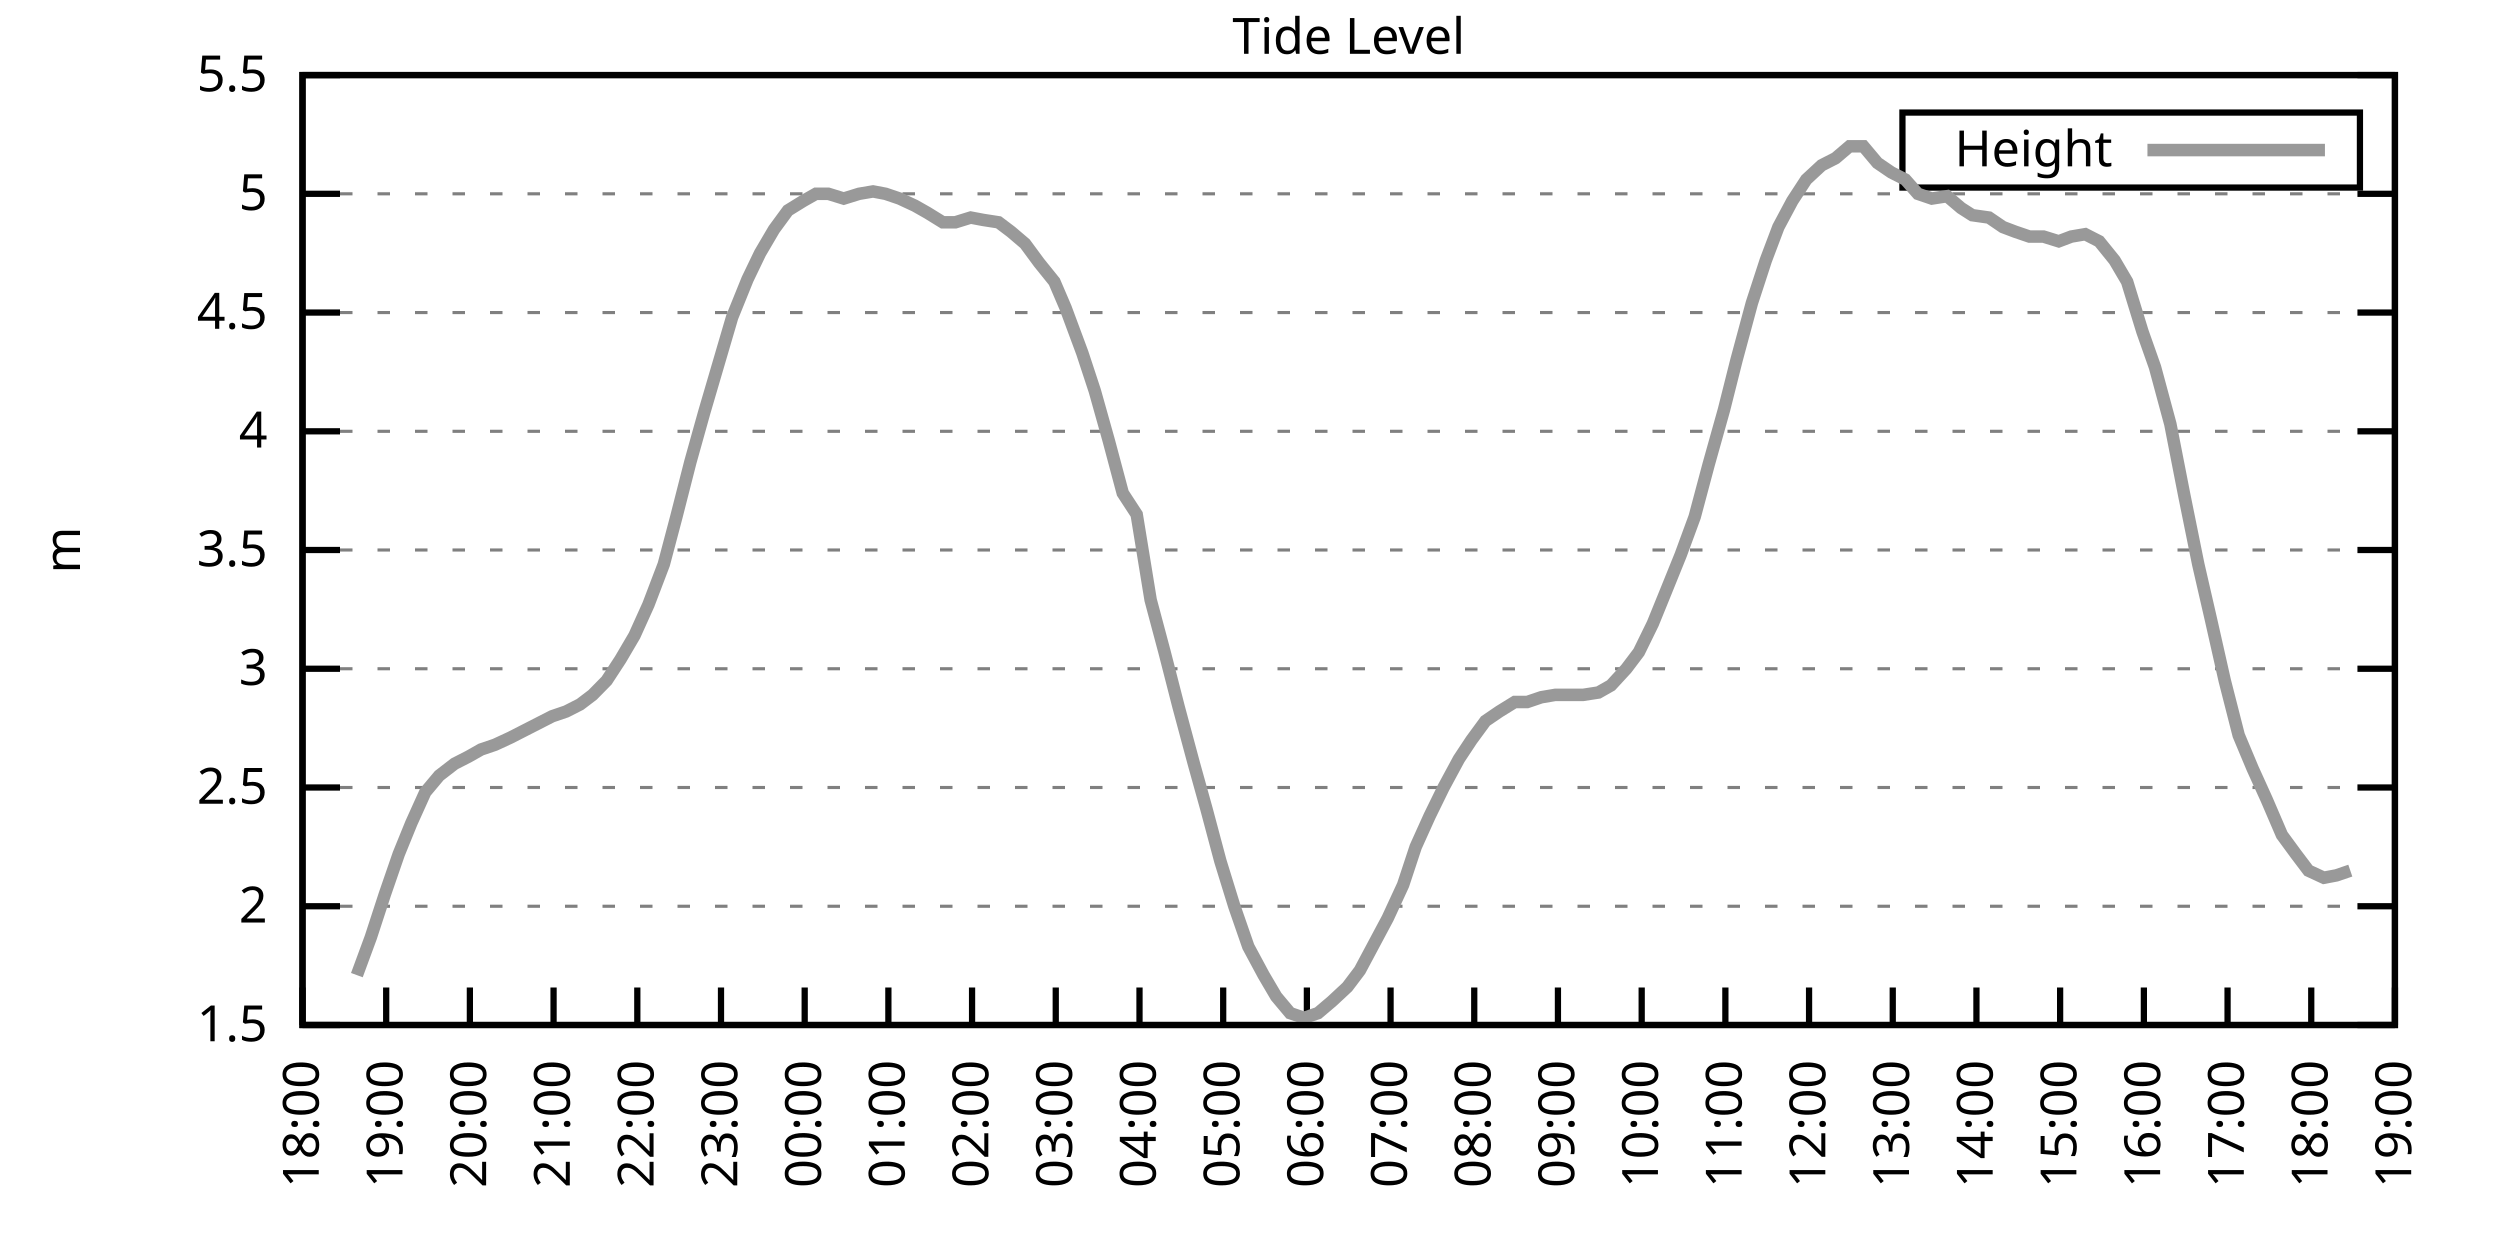
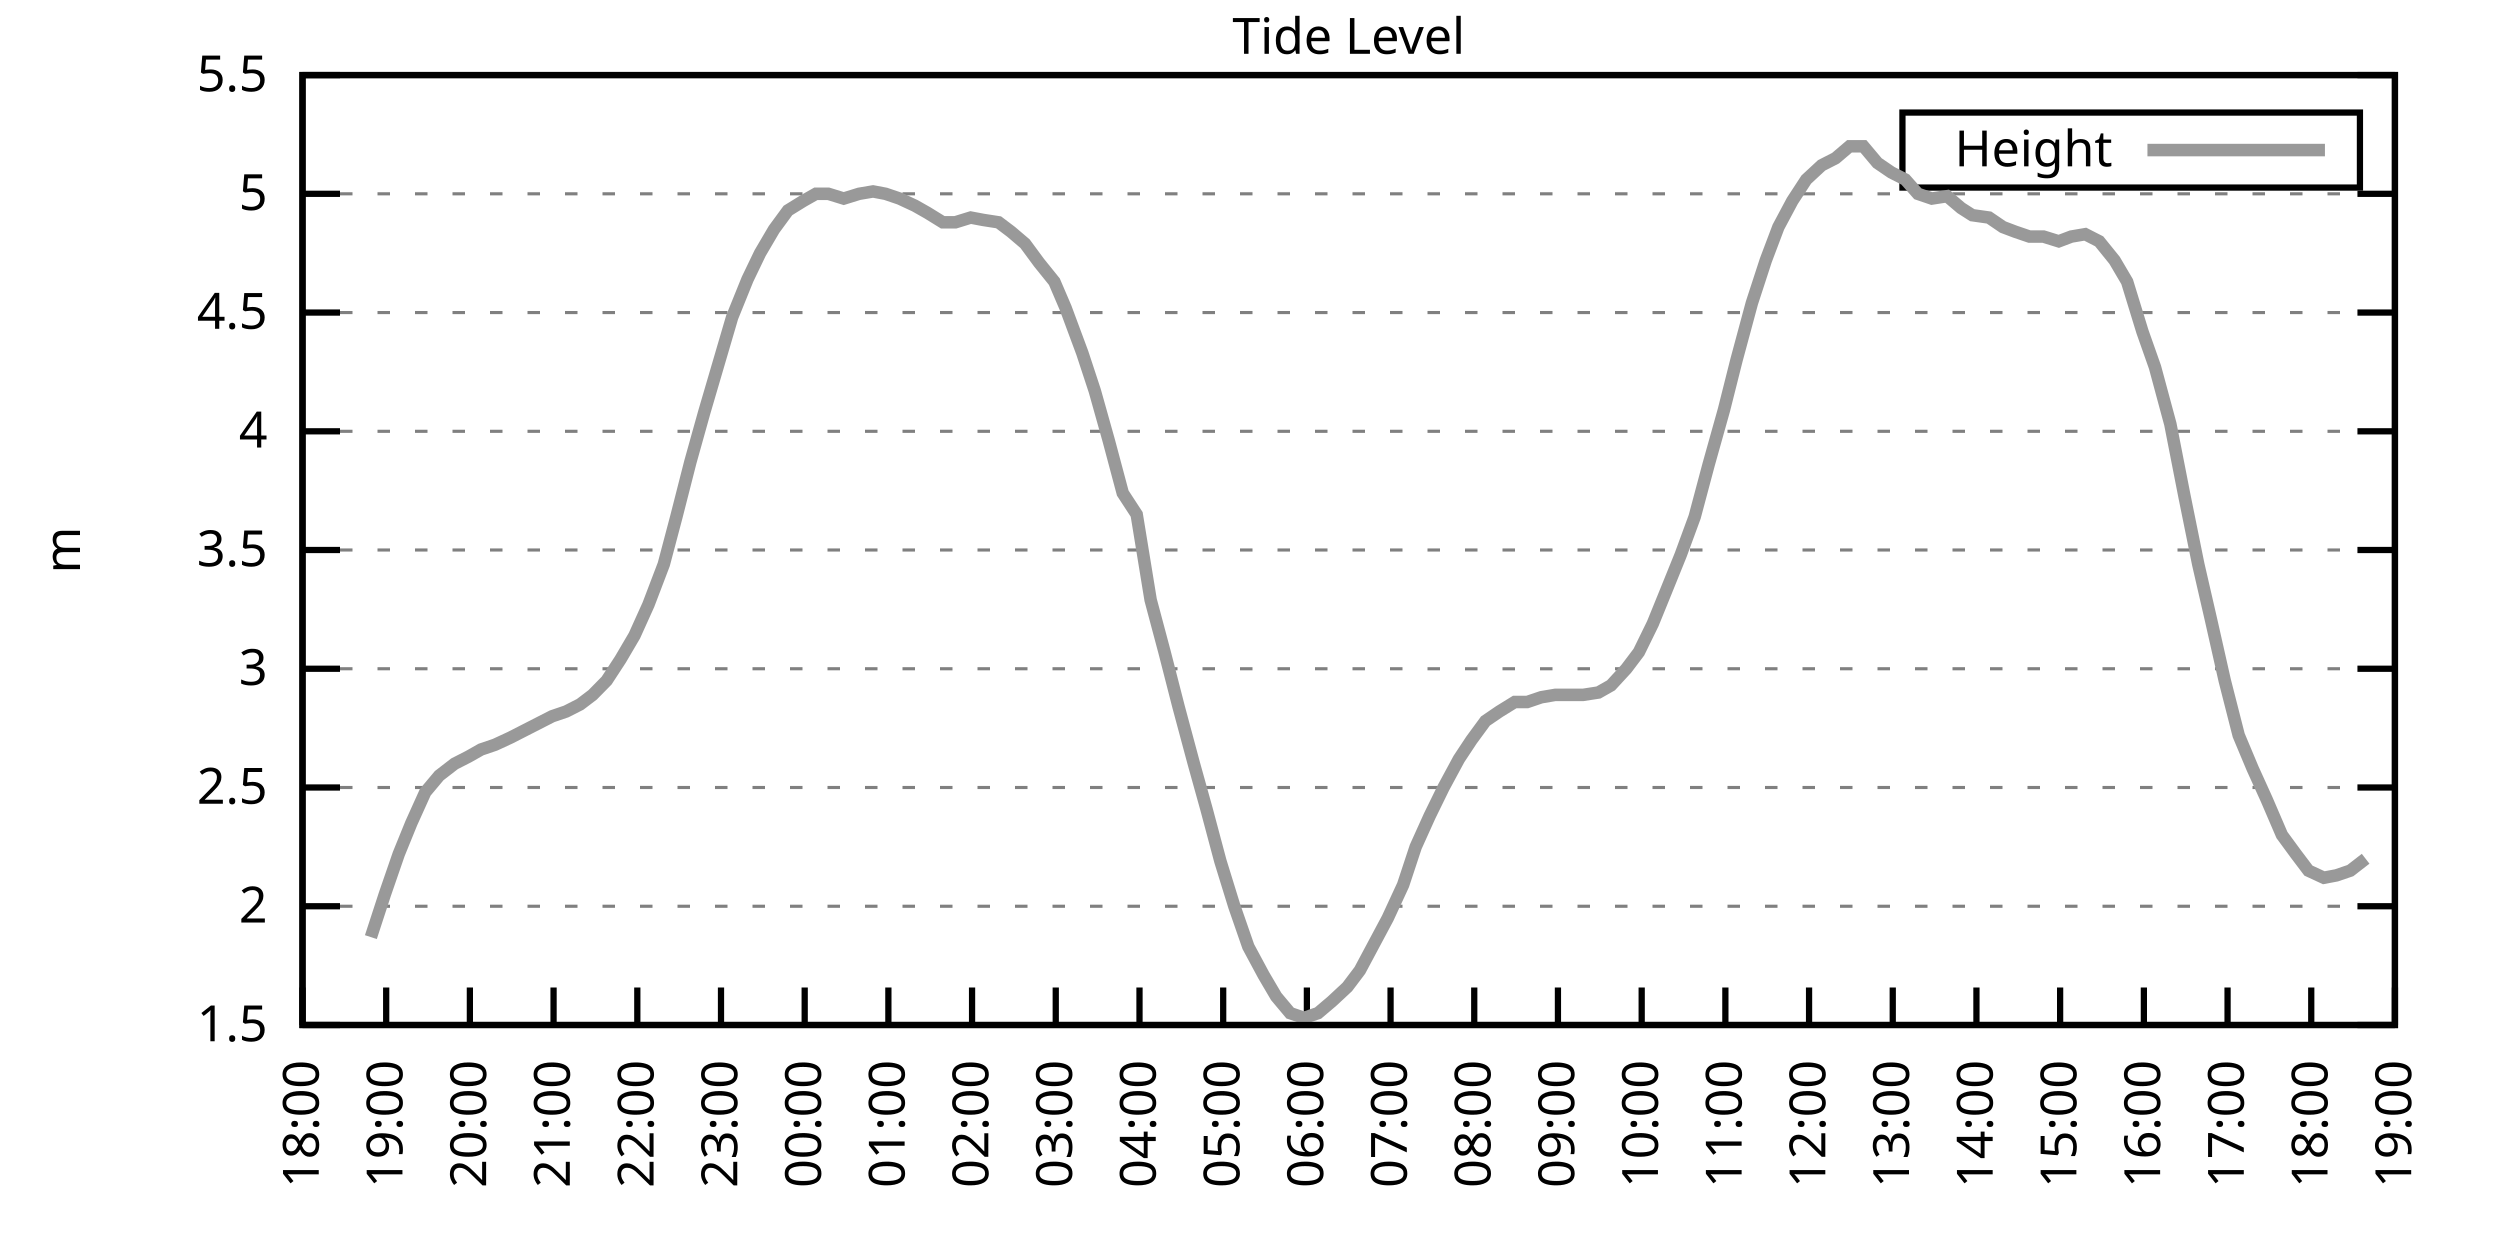
<svg xmlns="http://www.w3.org/2000/svg" xmlns:xlink="http://www.w3.org/1999/xlink" width="400" height="200" viewBox="0 0 400 200">
  <g id="gnuplot_canvas">
    <rect x="0" y="0" width="400" height="200" fill="none" />
    <defs>
      <circle id="gpDot" r="0.5" stroke-width="0.5" stroke="currentColor" />
      <path id="gpPt0" stroke-width="0.333" stroke="currentColor" d="M-1,0 h2 M0,-1 v2" />
      <path id="gpPt1" stroke-width="0.333" stroke="currentColor" d="M-1,-1 L1,1 M1,-1 L-1,1" />
      <path id="gpPt2" stroke-width="0.333" stroke="currentColor" d="M-1,0 L1,0 M0,-1 L0,1 M-1,-1 L1,1 M-1,1 L1,-1" />
      <rect id="gpPt3" stroke-width="0.333" stroke="currentColor" x="-1" y="-1" width="2" height="2" />
      <rect id="gpPt4" stroke-width="0.333" stroke="currentColor" fill="currentColor" x="-1" y="-1" width="2" height="2" />
      <circle id="gpPt5" stroke-width="0.333" stroke="currentColor" cx="0" cy="0" r="1" />
      <use xlink:href="#gpPt5" id="gpPt6" fill="currentColor" stroke="none" />
      <path id="gpPt7" stroke-width="0.333" stroke="currentColor" d="M0,-1.33 L-1.33,0.67 L1.33,0.67 z" />
      <use xlink:href="#gpPt7" id="gpPt8" fill="currentColor" stroke="none" />
      <use xlink:href="#gpPt7" id="gpPt9" stroke="currentColor" transform="rotate(180)" />
      <use xlink:href="#gpPt9" id="gpPt10" fill="currentColor" stroke="none" />
      <use xlink:href="#gpPt3" id="gpPt11" stroke="currentColor" transform="rotate(45)" />
      <use xlink:href="#gpPt11" id="gpPt12" fill="currentColor" stroke="none" />
      <path id="gpPt13" stroke-width="0.333" stroke="currentColor" d="M0,1.330 L1.265,0.411 L0.782,-1.067 L-0.782,-1.076 L-1.265,0.411 z" />
      <use xlink:href="#gpPt13" id="gpPt14" fill="currentColor" stroke="none" />
      <filter id="textbox" filterUnits="objectBoundingBox" x="0" y="0" height="1" width="1">
        <feFlood flood-color="white" flood-opacity="1" result="bgnd" />
        <feComposite in="SourceGraphic" in2="bgnd" operator="atop" />
      </filter>
      <filter id="greybox" filterUnits="objectBoundingBox" x="0" y="0" height="1" width="1">
        <feFlood flood-color="lightgrey" flood-opacity="1" result="grey" />
        <feComposite in="SourceGraphic" in2="grey" operator="atop" />
      </filter>
    </defs>
    <g fill="none" color="white" stroke="currentColor" stroke-width="1.00" stroke-linecap="butt" stroke-linejoin="miter">
</g>
    <g fill="none" color="black" stroke="currentColor" stroke-width="1.00" stroke-linecap="butt" stroke-linejoin="miter">
      <g stroke="none" shape-rendering="crispEdges">
        <polygon fill="rgb(255, 255, 255)" points="48.40,164.00 383.18,164.00 383.18,12.02 48.40,12.02 " />
      </g>
    </g>
    <g fill="none" color="black" stroke="currentColor" stroke-width="1.00" stroke-linecap="butt" stroke-linejoin="miter">
</g>
    <g fill="none" color="black" stroke="black" stroke-width="0.50" stroke-linecap="butt" stroke-linejoin="miter">
</g>
    <g fill="none" color="gray" stroke="currentColor" stroke-width="0.50" stroke-linecap="butt" stroke-linejoin="miter">
      <path stroke="gray" stroke-dasharray="2,4" class="gridline" d="M48.40,164.00 L383.19,164.00  " />
    </g>
    <g fill="none" color="gray" stroke="gray" stroke-width="1.00" stroke-linecap="butt" stroke-linejoin="miter">
</g>
    <g fill="none" color="black" stroke="currentColor" stroke-width="1.00" stroke-linecap="butt" stroke-linejoin="miter">
      <path stroke="black" d="M48.40,164.00 L54.40,164.00 M383.19,164.00 L377.19,164.00  " />
      <g transform="translate(42.80,166.60)" stroke="none" fill="black" font-family="Sans" font-size="8.00" text-anchor="end">
        <text>
          <tspan font-family="Sans"> 1.5</tspan>
        </text>
      </g>
    </g>
    <g fill="none" color="black" stroke="currentColor" stroke-width="1.00" stroke-linecap="butt" stroke-linejoin="miter">
</g>
    <g fill="none" color="black" stroke="black" stroke-width="0.50" stroke-linecap="butt" stroke-linejoin="miter">
</g>
    <g fill="none" color="gray" stroke="currentColor" stroke-width="0.50" stroke-linecap="butt" stroke-linejoin="miter">
      <path stroke="gray" stroke-dasharray="2,4" class="gridline" d="M48.40,145.00 L383.19,145.00  " />
    </g>
    <g fill="none" color="gray" stroke="gray" stroke-width="1.00" stroke-linecap="butt" stroke-linejoin="miter">
</g>
    <g fill="none" color="black" stroke="currentColor" stroke-width="1.00" stroke-linecap="butt" stroke-linejoin="miter">
      <path stroke="black" d="M48.40,145.00 L54.40,145.00 M383.19,145.00 L377.19,145.00  " />
      <g transform="translate(42.80,147.60)" stroke="none" fill="black" font-family="Sans" font-size="8.00" text-anchor="end">
        <text>
          <tspan font-family="Sans"> 2</tspan>
        </text>
      </g>
    </g>
    <g fill="none" color="black" stroke="currentColor" stroke-width="1.00" stroke-linecap="butt" stroke-linejoin="miter">
</g>
    <g fill="none" color="black" stroke="black" stroke-width="0.50" stroke-linecap="butt" stroke-linejoin="miter">
</g>
    <g fill="none" color="gray" stroke="currentColor" stroke-width="0.50" stroke-linecap="butt" stroke-linejoin="miter">
      <path stroke="gray" stroke-dasharray="2,4" class="gridline" d="M48.40,126.00 L383.19,126.00  " />
    </g>
    <g fill="none" color="gray" stroke="gray" stroke-width="1.00" stroke-linecap="butt" stroke-linejoin="miter">
</g>
    <g fill="none" color="black" stroke="currentColor" stroke-width="1.00" stroke-linecap="butt" stroke-linejoin="miter">
      <path stroke="black" d="M48.40,126.00 L54.40,126.00 M383.19,126.00 L377.19,126.00  " />
      <g transform="translate(42.80,128.60)" stroke="none" fill="black" font-family="Sans" font-size="8.00" text-anchor="end">
        <text>
          <tspan font-family="Sans"> 2.5</tspan>
        </text>
      </g>
    </g>
    <g fill="none" color="black" stroke="currentColor" stroke-width="1.00" stroke-linecap="butt" stroke-linejoin="miter">
</g>
    <g fill="none" color="black" stroke="black" stroke-width="0.50" stroke-linecap="butt" stroke-linejoin="miter">
</g>
    <g fill="none" color="gray" stroke="currentColor" stroke-width="0.50" stroke-linecap="butt" stroke-linejoin="miter">
      <path stroke="gray" stroke-dasharray="2,4" class="gridline" d="M48.40,107.00 L383.19,107.00  " />
    </g>
    <g fill="none" color="gray" stroke="gray" stroke-width="1.00" stroke-linecap="butt" stroke-linejoin="miter">
</g>
    <g fill="none" color="black" stroke="currentColor" stroke-width="1.00" stroke-linecap="butt" stroke-linejoin="miter">
      <path stroke="black" d="M48.40,107.00 L54.40,107.00 M383.19,107.00 L377.19,107.00  " />
      <g transform="translate(42.80,109.60)" stroke="none" fill="black" font-family="Sans" font-size="8.00" text-anchor="end">
        <text>
          <tspan font-family="Sans"> 3</tspan>
        </text>
      </g>
    </g>
    <g fill="none" color="black" stroke="currentColor" stroke-width="1.00" stroke-linecap="butt" stroke-linejoin="miter">
</g>
    <g fill="none" color="black" stroke="black" stroke-width="0.50" stroke-linecap="butt" stroke-linejoin="miter">
</g>
    <g fill="none" color="gray" stroke="currentColor" stroke-width="0.50" stroke-linecap="butt" stroke-linejoin="miter">
      <path stroke="gray" stroke-dasharray="2,4" class="gridline" d="M48.40,88.00 L383.19,88.00  " />
    </g>
    <g fill="none" color="gray" stroke="gray" stroke-width="1.00" stroke-linecap="butt" stroke-linejoin="miter">
</g>
    <g fill="none" color="black" stroke="currentColor" stroke-width="1.00" stroke-linecap="butt" stroke-linejoin="miter">
      <path stroke="black" d="M48.40,88.00 L54.40,88.00 M383.19,88.00 L377.19,88.00  " />
      <g transform="translate(42.80,90.60)" stroke="none" fill="black" font-family="Sans" font-size="8.00" text-anchor="end">
        <text>
          <tspan font-family="Sans"> 3.5</tspan>
        </text>
      </g>
    </g>
    <g fill="none" color="black" stroke="currentColor" stroke-width="1.00" stroke-linecap="butt" stroke-linejoin="miter">
</g>
    <g fill="none" color="black" stroke="black" stroke-width="0.50" stroke-linecap="butt" stroke-linejoin="miter">
</g>
    <g fill="none" color="gray" stroke="currentColor" stroke-width="0.50" stroke-linecap="butt" stroke-linejoin="miter">
      <path stroke="gray" stroke-dasharray="2,4" class="gridline" d="M48.40,69.01 L383.19,69.01  " />
    </g>
    <g fill="none" color="gray" stroke="gray" stroke-width="1.00" stroke-linecap="butt" stroke-linejoin="miter">
</g>
    <g fill="none" color="black" stroke="currentColor" stroke-width="1.00" stroke-linecap="butt" stroke-linejoin="miter">
      <path stroke="black" d="M48.40,69.01 L54.40,69.01 M383.19,69.01 L377.19,69.01  " />
      <g transform="translate(42.80,71.61)" stroke="none" fill="black" font-family="Sans" font-size="8.00" text-anchor="end">
        <text>
          <tspan font-family="Sans"> 4</tspan>
        </text>
      </g>
    </g>
    <g fill="none" color="black" stroke="currentColor" stroke-width="1.00" stroke-linecap="butt" stroke-linejoin="miter">
</g>
    <g fill="none" color="black" stroke="black" stroke-width="0.50" stroke-linecap="butt" stroke-linejoin="miter">
</g>
    <g fill="none" color="gray" stroke="currentColor" stroke-width="0.50" stroke-linecap="butt" stroke-linejoin="miter">
      <path stroke="gray" stroke-dasharray="2,4" class="gridline" d="M48.40,50.01 L383.19,50.01  " />
    </g>
    <g fill="none" color="gray" stroke="gray" stroke-width="1.00" stroke-linecap="butt" stroke-linejoin="miter">
</g>
    <g fill="none" color="black" stroke="currentColor" stroke-width="1.00" stroke-linecap="butt" stroke-linejoin="miter">
      <path stroke="black" d="M48.40,50.01 L54.40,50.01 M383.19,50.01 L377.19,50.01  " />
      <g transform="translate(42.80,52.61)" stroke="none" fill="black" font-family="Sans" font-size="8.00" text-anchor="end">
        <text>
          <tspan font-family="Sans"> 4.5</tspan>
        </text>
      </g>
    </g>
    <g fill="none" color="black" stroke="currentColor" stroke-width="1.00" stroke-linecap="butt" stroke-linejoin="miter">
</g>
    <g fill="none" color="black" stroke="black" stroke-width="0.50" stroke-linecap="butt" stroke-linejoin="miter">
</g>
    <g fill="none" color="gray" stroke="currentColor" stroke-width="0.50" stroke-linecap="butt" stroke-linejoin="miter">
      <path stroke="gray" stroke-dasharray="2,4" class="gridline" d="M48.40,31.01 L383.19,31.01  " />
    </g>
    <g fill="none" color="gray" stroke="gray" stroke-width="1.00" stroke-linecap="butt" stroke-linejoin="miter">
</g>
    <g fill="none" color="black" stroke="currentColor" stroke-width="1.00" stroke-linecap="butt" stroke-linejoin="miter">
      <path stroke="black" d="M48.40,31.01 L54.40,31.01 M383.19,31.01 L377.19,31.01  " />
      <g transform="translate(42.80,33.61)" stroke="none" fill="black" font-family="Sans" font-size="8.00" text-anchor="end">
        <text>
          <tspan font-family="Sans"> 5</tspan>
        </text>
      </g>
    </g>
    <g fill="none" color="black" stroke="currentColor" stroke-width="1.00" stroke-linecap="butt" stroke-linejoin="miter">
</g>
    <g fill="none" color="black" stroke="black" stroke-width="0.50" stroke-linecap="butt" stroke-linejoin="miter">
</g>
    <g fill="none" color="gray" stroke="currentColor" stroke-width="0.50" stroke-linecap="butt" stroke-linejoin="miter">
      <path stroke="gray" stroke-dasharray="2,4" class="gridline" d="M48.40,12.01 L383.19,12.01  " />
    </g>
    <g fill="none" color="gray" stroke="gray" stroke-width="1.00" stroke-linecap="butt" stroke-linejoin="miter">
</g>
    <g fill="none" color="black" stroke="currentColor" stroke-width="1.00" stroke-linecap="butt" stroke-linejoin="miter">
      <path stroke="black" d="M48.40,12.01 L54.40,12.01 M383.19,12.01 L377.19,12.01  " />
      <g transform="translate(42.80,14.61)" stroke="none" fill="black" font-family="Sans" font-size="8.00" text-anchor="end">
        <text>
          <tspan font-family="Sans"> 5.5</tspan>
        </text>
      </g>
    </g>
    <g fill="none" color="black" stroke="currentColor" stroke-width="1.00" stroke-linecap="butt" stroke-linejoin="miter">
      <path stroke="black" d="M48.40,164.00 L48.40,158.00  " />
      <g transform="translate(51.00,169.60) rotate(270.00)" stroke="none" fill="black" font-family="Sans" font-size="8.00" text-anchor="end">
        <text>
          <tspan font-family="Sans">18:00</tspan>
        </text>
      </g>
    </g>
    <g fill="none" color="black" stroke="currentColor" stroke-width="1.00" stroke-linecap="butt" stroke-linejoin="miter">
      <path stroke="black" d="M61.79,164.00 L61.79,158.00  " />
      <g transform="translate(64.39,169.60) rotate(270.00)" stroke="none" fill="black" font-family="Sans" font-size="8.00" text-anchor="end">
        <text>
          <tspan font-family="Sans">19:00</tspan>
        </text>
      </g>
    </g>
    <g fill="none" color="black" stroke="currentColor" stroke-width="1.00" stroke-linecap="butt" stroke-linejoin="miter">
      <path stroke="black" d="M75.18,164.00 L75.18,158.00  " />
      <g transform="translate(77.78,169.60) rotate(270.00)" stroke="none" fill="black" font-family="Sans" font-size="8.00" text-anchor="end">
        <text>
          <tspan font-family="Sans">20:00</tspan>
        </text>
      </g>
    </g>
    <g fill="none" color="black" stroke="currentColor" stroke-width="1.00" stroke-linecap="butt" stroke-linejoin="miter">
      <path stroke="black" d="M88.57,164.00 L88.57,158.00  " />
      <g transform="translate(91.17,169.60) rotate(270.00)" stroke="none" fill="black" font-family="Sans" font-size="8.00" text-anchor="end">
        <text>
          <tspan font-family="Sans">21:00</tspan>
        </text>
      </g>
    </g>
    <g fill="none" color="black" stroke="currentColor" stroke-width="1.00" stroke-linecap="butt" stroke-linejoin="miter">
      <path stroke="black" d="M101.97,164.00 L101.97,158.00  " />
      <g transform="translate(104.57,169.60) rotate(270.00)" stroke="none" fill="black" font-family="Sans" font-size="8.00" text-anchor="end">
        <text>
          <tspan font-family="Sans">22:00</tspan>
        </text>
      </g>
    </g>
    <g fill="none" color="black" stroke="currentColor" stroke-width="1.00" stroke-linecap="butt" stroke-linejoin="miter">
      <path stroke="black" d="M115.36,164.00 L115.36,158.00  " />
      <g transform="translate(117.96,169.60) rotate(270.00)" stroke="none" fill="black" font-family="Sans" font-size="8.00" text-anchor="end">
        <text>
          <tspan font-family="Sans">23:00</tspan>
        </text>
      </g>
    </g>
    <g fill="none" color="black" stroke="currentColor" stroke-width="1.00" stroke-linecap="butt" stroke-linejoin="miter">
      <path stroke="black" d="M128.75,164.00 L128.75,158.00  " />
      <g transform="translate(131.35,169.60) rotate(270.00)" stroke="none" fill="black" font-family="Sans" font-size="8.00" text-anchor="end">
        <text>
          <tspan font-family="Sans">00:00</tspan>
        </text>
      </g>
    </g>
    <g fill="none" color="black" stroke="currentColor" stroke-width="1.00" stroke-linecap="butt" stroke-linejoin="miter">
      <path stroke="black" d="M142.14,164.00 L142.14,158.00  " />
      <g transform="translate(144.74,169.60) rotate(270.00)" stroke="none" fill="black" font-family="Sans" font-size="8.00" text-anchor="end">
        <text>
          <tspan font-family="Sans">01:00</tspan>
        </text>
      </g>
    </g>
    <g fill="none" color="black" stroke="currentColor" stroke-width="1.00" stroke-linecap="butt" stroke-linejoin="miter">
      <path stroke="black" d="M155.53,164.00 L155.53,158.00  " />
      <g transform="translate(158.13,169.60) rotate(270.00)" stroke="none" fill="black" font-family="Sans" font-size="8.00" text-anchor="end">
        <text>
          <tspan font-family="Sans">02:00</tspan>
        </text>
      </g>
    </g>
    <g fill="none" color="black" stroke="currentColor" stroke-width="1.00" stroke-linecap="butt" stroke-linejoin="miter">
      <path stroke="black" d="M168.92,164.00 L168.92,158.00  " />
      <g transform="translate(171.52,169.60) rotate(270.00)" stroke="none" fill="black" font-family="Sans" font-size="8.00" text-anchor="end">
        <text>
          <tspan font-family="Sans">03:00</tspan>
        </text>
      </g>
    </g>
    <g fill="none" color="black" stroke="currentColor" stroke-width="1.00" stroke-linecap="butt" stroke-linejoin="miter">
      <path stroke="black" d="M182.32,164.00 L182.32,158.00  " />
      <g transform="translate(184.92,169.60) rotate(270.00)" stroke="none" fill="black" font-family="Sans" font-size="8.00" text-anchor="end">
        <text>
          <tspan font-family="Sans">04:00</tspan>
        </text>
      </g>
    </g>
    <g fill="none" color="black" stroke="currentColor" stroke-width="1.00" stroke-linecap="butt" stroke-linejoin="miter">
      <path stroke="black" d="M195.71,164.00 L195.71,158.00  " />
      <g transform="translate(198.31,169.60) rotate(270.00)" stroke="none" fill="black" font-family="Sans" font-size="8.00" text-anchor="end">
        <text>
          <tspan font-family="Sans">05:00</tspan>
        </text>
      </g>
    </g>
    <g fill="none" color="black" stroke="currentColor" stroke-width="1.00" stroke-linecap="butt" stroke-linejoin="miter">
      <path stroke="black" d="M209.10,164.00 L209.10,158.00  " />
      <g transform="translate(211.70,169.60) rotate(270.00)" stroke="none" fill="black" font-family="Sans" font-size="8.00" text-anchor="end">
        <text>
          <tspan font-family="Sans">06:00</tspan>
        </text>
      </g>
    </g>
    <g fill="none" color="black" stroke="currentColor" stroke-width="1.00" stroke-linecap="butt" stroke-linejoin="miter">
      <path stroke="black" d="M222.49,164.00 L222.49,158.00  " />
      <g transform="translate(225.09,169.60) rotate(270.00)" stroke="none" fill="black" font-family="Sans" font-size="8.00" text-anchor="end">
        <text>
          <tspan font-family="Sans">07:00</tspan>
        </text>
      </g>
    </g>
    <g fill="none" color="black" stroke="currentColor" stroke-width="1.00" stroke-linecap="butt" stroke-linejoin="miter">
      <path stroke="black" d="M235.88,164.00 L235.88,158.00  " />
      <g transform="translate(238.48,169.60) rotate(270.00)" stroke="none" fill="black" font-family="Sans" font-size="8.00" text-anchor="end">
        <text>
          <tspan font-family="Sans">08:00</tspan>
        </text>
      </g>
    </g>
    <g fill="none" color="black" stroke="currentColor" stroke-width="1.00" stroke-linecap="butt" stroke-linejoin="miter">
      <path stroke="black" d="M249.27,164.00 L249.27,158.00  " />
      <g transform="translate(251.87,169.60) rotate(270.00)" stroke="none" fill="black" font-family="Sans" font-size="8.00" text-anchor="end">
        <text>
          <tspan font-family="Sans">09:00</tspan>
        </text>
      </g>
    </g>
    <g fill="none" color="black" stroke="currentColor" stroke-width="1.00" stroke-linecap="butt" stroke-linejoin="miter">
      <path stroke="black" d="M262.67,164.00 L262.67,158.00  " />
      <g transform="translate(265.27,169.60) rotate(270.00)" stroke="none" fill="black" font-family="Sans" font-size="8.00" text-anchor="end">
        <text>
          <tspan font-family="Sans">10:00</tspan>
        </text>
      </g>
    </g>
    <g fill="none" color="black" stroke="currentColor" stroke-width="1.00" stroke-linecap="butt" stroke-linejoin="miter">
      <path stroke="black" d="M276.06,164.00 L276.06,158.00  " />
      <g transform="translate(278.66,169.60) rotate(270.00)" stroke="none" fill="black" font-family="Sans" font-size="8.00" text-anchor="end">
        <text>
          <tspan font-family="Sans">11:00</tspan>
        </text>
      </g>
    </g>
    <g fill="none" color="black" stroke="currentColor" stroke-width="1.00" stroke-linecap="butt" stroke-linejoin="miter">
      <path stroke="black" d="M289.45,164.00 L289.45,158.00  " />
      <g transform="translate(292.05,169.60) rotate(270.00)" stroke="none" fill="black" font-family="Sans" font-size="8.00" text-anchor="end">
        <text>
          <tspan font-family="Sans">12:00</tspan>
        </text>
      </g>
    </g>
    <g fill="none" color="black" stroke="currentColor" stroke-width="1.00" stroke-linecap="butt" stroke-linejoin="miter">
      <path stroke="black" d="M302.84,164.00 L302.84,158.00  " />
      <g transform="translate(305.44,169.60) rotate(270.00)" stroke="none" fill="black" font-family="Sans" font-size="8.00" text-anchor="end">
        <text>
          <tspan font-family="Sans">13:00</tspan>
        </text>
      </g>
    </g>
    <g fill="none" color="black" stroke="currentColor" stroke-width="1.00" stroke-linecap="butt" stroke-linejoin="miter">
      <path stroke="black" d="M316.23,164.00 L316.23,158.00  " />
      <g transform="translate(318.83,169.60) rotate(270.00)" stroke="none" fill="black" font-family="Sans" font-size="8.00" text-anchor="end">
        <text>
          <tspan font-family="Sans">14:00</tspan>
        </text>
      </g>
    </g>
    <g fill="none" color="black" stroke="currentColor" stroke-width="1.00" stroke-linecap="butt" stroke-linejoin="miter">
      <path stroke="black" d="M329.62,164.00 L329.62,158.00  " />
      <g transform="translate(332.22,169.60) rotate(270.00)" stroke="none" fill="black" font-family="Sans" font-size="8.00" text-anchor="end">
        <text>
          <tspan font-family="Sans">15:00</tspan>
        </text>
      </g>
    </g>
    <g fill="none" color="black" stroke="currentColor" stroke-width="1.00" stroke-linecap="butt" stroke-linejoin="miter">
      <path stroke="black" d="M343.02,164.00 L343.02,158.00  " />
      <g transform="translate(345.62,169.60) rotate(270.00)" stroke="none" fill="black" font-family="Sans" font-size="8.00" text-anchor="end">
        <text>
          <tspan font-family="Sans">16:00</tspan>
        </text>
      </g>
    </g>
    <g fill="none" color="black" stroke="currentColor" stroke-width="1.00" stroke-linecap="butt" stroke-linejoin="miter">
      <path stroke="black" d="M356.41,164.00 L356.41,158.00  " />
      <g transform="translate(359.01,169.60) rotate(270.00)" stroke="none" fill="black" font-family="Sans" font-size="8.00" text-anchor="end">
        <text>
          <tspan font-family="Sans">17:00</tspan>
        </text>
      </g>
    </g>
    <g fill="none" color="black" stroke="currentColor" stroke-width="1.00" stroke-linecap="butt" stroke-linejoin="miter">
      <path stroke="black" d="M369.80,164.00 L369.80,158.00  " />
      <g transform="translate(372.40,169.60) rotate(270.00)" stroke="none" fill="black" font-family="Sans" font-size="8.00" text-anchor="end">
        <text>
          <tspan font-family="Sans">18:00</tspan>
        </text>
      </g>
    </g>
    <g fill="none" color="black" stroke="currentColor" stroke-width="1.00" stroke-linecap="butt" stroke-linejoin="miter">
      <path stroke="black" d="M383.19,164.00 L383.19,158.00  " />
      <g transform="translate(385.79,169.60) rotate(270.00)" stroke="none" fill="black" font-family="Sans" font-size="8.00" text-anchor="end">
        <text>
          <tspan font-family="Sans">19:00</tspan>
        </text>
      </g>
    </g>
    <g fill="none" color="black" stroke="currentColor" stroke-width="1.00" stroke-linecap="butt" stroke-linejoin="miter">
</g>
    <g fill="none" color="black" stroke="currentColor" stroke-width="1.00" stroke-linecap="butt" stroke-linejoin="miter">
      <path stroke="black" d="M48.40,12.01 L48.40,164.00 L383.19,164.00 L383.19,12.01 L48.40,12.01 Z  " />
    </g>
    <g fill="none" color="black" stroke="currentColor" stroke-width="1.00" stroke-linecap="butt" stroke-linejoin="miter">
</g>
    <g fill="none" color="black" stroke="currentColor" stroke-width="1.00" stroke-linecap="butt" stroke-linejoin="miter">
      <path stroke="black" d="M304.39,30.01 L304.39,18.01 L377.59,18.01 L377.59,30.01 L304.39,30.01 Z  " />
    </g>
    <g id="Tide_level_plot_1">
      <g fill="none" color="white" stroke="black" stroke-width="2.00" stroke-linecap="butt" stroke-linejoin="miter">
</g>
      <g fill="none" color="black" stroke="currentColor" stroke-width="2.00" stroke-linecap="butt" stroke-linejoin="miter">
        <g transform="translate(337.99,26.61)" stroke="none" fill="black" font-family="Sans" font-size="8.00" text-anchor="end">
          <text>
            <tspan font-family="Sans">Height</tspan>
          </text>
        </g>
      </g>
      <g fill="none" color="black" stroke="currentColor" stroke-width="2.00" stroke-linecap="butt" stroke-linejoin="miter">
-         <path stroke="rgb(153, 153, 153)" d="M343.59,24.01 L371.99,24.01 M57.10,156.02 L59.34,149.94 L61.57,143.10 L63.80,136.64 L65.81,131.70 L68.04,126.76   L70.27,124.10 L72.73,122.20 L74.96,121.06 L76.97,119.92 L79.20,119.16 L81.66,118.02 L83.89,116.88 L86.12,115.74   L88.35,114.60 L90.58,113.84 L92.82,112.70 L94.82,111.18 L97.06,108.90 L99.29,105.48 L101.52,101.68 L103.75,96.74   L106.21,90.28 L108.22,82.69 L110.45,73.95 L112.68,65.97 L114.91,58.37 L117.14,50.77 L119.60,44.69 L121.61,40.51   L123.84,36.71 L126.07,33.67 L128.53,32.15 L130.54,31.01 L132.54,31.01 L135.00,31.77 L137.45,31.01 L139.69,30.63   L141.69,31.01 L143.93,31.77 L146.38,32.91 L148.39,34.05 L150.85,35.57 L152.85,35.57 L155.31,34.81 L157.32,35.19   L159.77,35.57 L161.78,37.09 L164.01,38.99 L166.25,42.03 L168.70,45.07 L170.49,49.25 L173.17,56.47 L175.17,62.55   L177.41,70.53 L179.64,78.89 L181.87,82.31 L184.10,95.98 L186.33,104.34 L188.57,113.08 L191.02,122.20 L193.03,129.42   L195.26,137.78 L197.49,145.00 L199.73,151.46 L202.18,156.02 L204.19,159.44 L206.42,162.10 L208.65,162.86 L210.88,162.10   L213.12,160.20 L215.57,157.92 L217.58,155.26 L219.81,151.08 L222.04,146.90 L224.50,141.58 L226.51,135.50 L228.74,130.56   L230.97,126.00 L233.43,121.44 L235.44,118.40 L237.67,115.36 L239.90,113.84 L242.36,112.32 L244.36,112.32 L246.60,111.56   L248.83,111.18 L251.06,111.18 L253.29,111.18 L255.75,110.80 L257.76,109.66 L260.21,107.00 L262.22,104.34 L264.45,99.78   L266.46,94.84 L268.92,88.76 L271.15,82.69 L273.38,74.33 L275.83,65.59 L277.84,57.61 L280.30,48.49 L282.53,41.65   L284.54,36.33 L286.77,32.15 L289.00,28.73 L291.46,26.45 L293.69,25.31 L295.92,23.41 L298.15,23.41 L300.39,26.07   L302.62,27.59 L304.85,28.73 L306.86,31.01 L309.09,31.77 L311.54,31.39 L313.78,33.29 L315.56,34.43 L318.24,34.81   L320.47,36.33 L322.48,37.09 L324.71,37.85 L326.95,37.85 L329.40,38.61 L331.41,37.85 L333.64,37.47 L335.87,38.61   L338.33,41.65 L340.34,45.07 L342.79,53.05 L344.80,58.75 L347.26,67.87 L349.49,79.27 L351.72,90.28 L353.73,99.02   L355.96,108.90 L358.19,117.64 L360.42,122.96 L362.66,127.90 L365.11,133.60 L367.34,136.64 L369.35,139.30 L371.81,140.44   L373.82,140.06 L376.05,139.30  " />
+         <path stroke="rgb(153, 153, 153)" d="M343.59,24.01 L371.99,24.01 M59.34,149.94 L61.57,143.10 L63.80,136.64 L65.81,131.70 L68.04,126.76 L70.27,124.10   L72.73,122.20 L74.96,121.06 L76.97,119.92 L79.20,119.16 L81.66,118.02 L83.89,116.88 L86.12,115.74 L88.35,114.60   L90.58,113.84 L92.82,112.70 L94.82,111.18 L97.06,108.90 L99.29,105.48 L101.52,101.68 L103.75,96.74 L106.21,90.28   L108.22,82.69 L110.45,73.95 L112.68,65.97 L114.91,58.37 L117.14,50.77 L119.60,44.69 L121.61,40.51 L123.84,36.71   L126.07,33.67 L128.53,32.15 L130.54,31.01 L132.54,31.01 L135.00,31.77 L137.45,31.01 L139.69,30.63 L141.69,31.01   L143.93,31.77 L146.38,32.91 L148.39,34.05 L150.85,35.57 L152.85,35.57 L155.31,34.81 L157.32,35.19 L159.77,35.57   L161.78,37.09 L164.01,38.99 L166.25,42.03 L168.70,45.07 L170.49,49.25 L173.17,56.47 L175.17,62.55 L177.41,70.53   L179.64,78.89 L181.87,82.31 L184.10,95.98 L186.33,104.34 L188.57,113.08 L191.02,122.20 L193.03,129.42 L195.26,137.78   L197.49,145.00 L199.73,151.46 L202.18,156.02 L204.19,159.44 L206.42,162.10 L208.65,162.86 L210.88,162.10 L213.12,160.20   L215.57,157.92 L217.58,155.26 L219.81,151.08 L222.04,146.90 L224.50,141.58 L226.51,135.50 L228.74,130.56 L230.97,126.00   L233.43,121.44 L235.44,118.40 L237.67,115.36 L239.90,113.84 L242.36,112.32 L244.36,112.32 L246.60,111.56 L248.83,111.18   L251.06,111.18 L253.29,111.18 L255.75,110.80 L257.76,109.66 L260.21,107.00 L262.22,104.34 L264.45,99.78 L266.46,94.84   L268.92,88.76 L271.15,82.69 L273.38,74.33 L275.83,65.59 L277.84,57.61 L280.30,48.49 L282.53,41.65 L284.54,36.33   L286.77,32.15 L289.00,28.73 L291.46,26.45 L293.69,25.31 L295.92,23.41 L298.15,23.41 L300.39,26.07 L302.62,27.59   L304.85,28.73 L306.86,31.01 L309.09,31.77 L311.54,31.39 L313.78,33.29 L315.56,34.43 L318.24,34.81 L320.47,36.33   L322.48,37.09 L324.71,37.85 L326.95,37.85 L329.40,38.61 L331.41,37.85 L333.64,37.47 L335.87,38.61 L338.33,41.65   L340.34,45.07 L342.79,53.05 L344.80,58.75 L347.26,67.87 L349.49,79.27 L351.72,90.28 L353.73,99.02 L355.96,108.90   L358.19,117.64 L360.42,122.96 L362.66,127.90 L365.11,133.60 L367.34,136.64 L369.35,139.30 L371.81,140.44 L373.82,140.06   L376.05,139.30 L378.50,137.40  " />
      </g>
    </g>
    <g fill="none" color="black" stroke="currentColor" stroke-width="2.00" stroke-linecap="butt" stroke-linejoin="miter">
</g>
    <g fill="none" color="black" stroke="black" stroke-width="1.00" stroke-linecap="butt" stroke-linejoin="miter">
</g>
    <g fill="none" color="black" stroke="currentColor" stroke-width="1.00" stroke-linecap="butt" stroke-linejoin="miter">
      <path stroke="black" d="M48.40,12.01 L48.40,164.00 L383.19,164.00 L383.19,12.01 L48.40,12.01 Z  " />
      <g transform="translate(12.80,88.01) rotate(270.00)" stroke="none" fill="black" font-family="Sans" font-size="8.00" text-anchor="middle">
        <text>
          <tspan font-family="Sans">m</tspan>
        </text>
      </g>
    </g>
    <g fill="none" color="black" stroke="currentColor" stroke-width="1.00" stroke-linecap="butt" stroke-linejoin="miter">
</g>
    <g fill="none" color="black" stroke="currentColor" stroke-width="1.00" stroke-linecap="butt" stroke-linejoin="miter">
      <g transform="translate(215.79,8.61)" stroke="none" fill="black" font-family="Sans" font-size="8.00" text-anchor="middle">
        <text>
          <tspan font-family="Sans">Tide Level</tspan>
        </text>
      </g>
    </g>
    <g fill="none" color="black" stroke="currentColor" stroke-width="1.00" stroke-linecap="butt" stroke-linejoin="miter">
</g>
  </g>
</svg>
